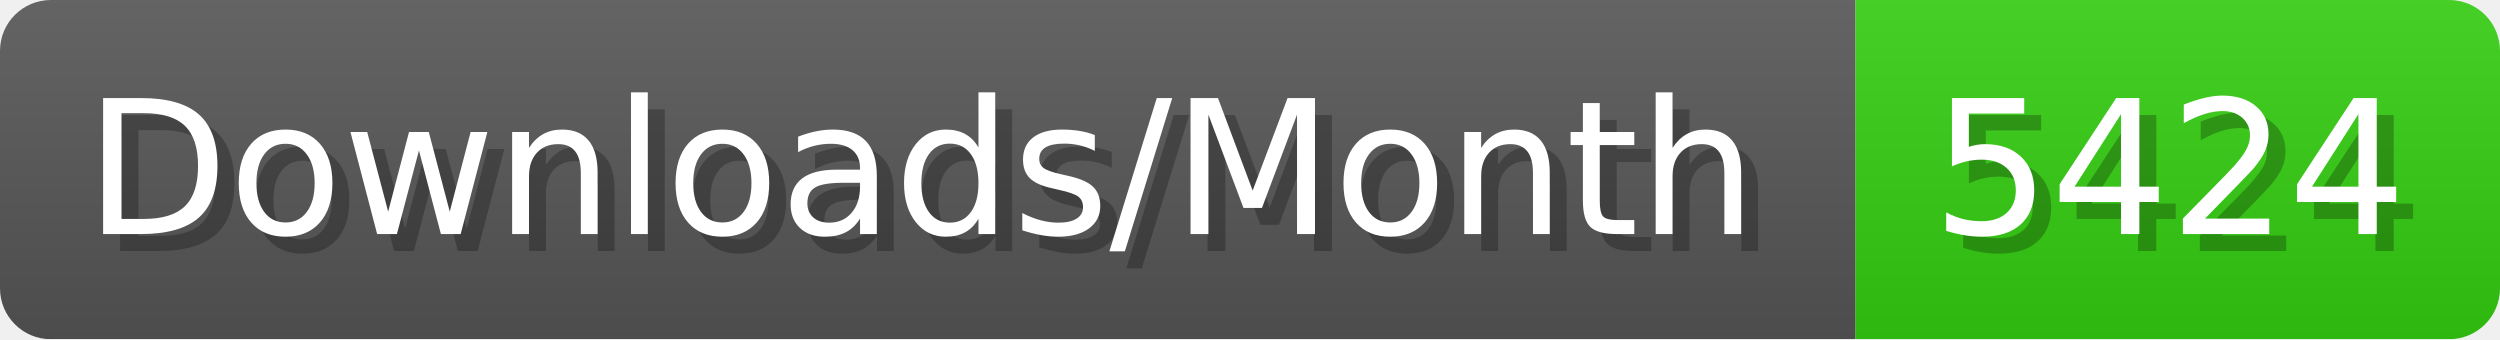
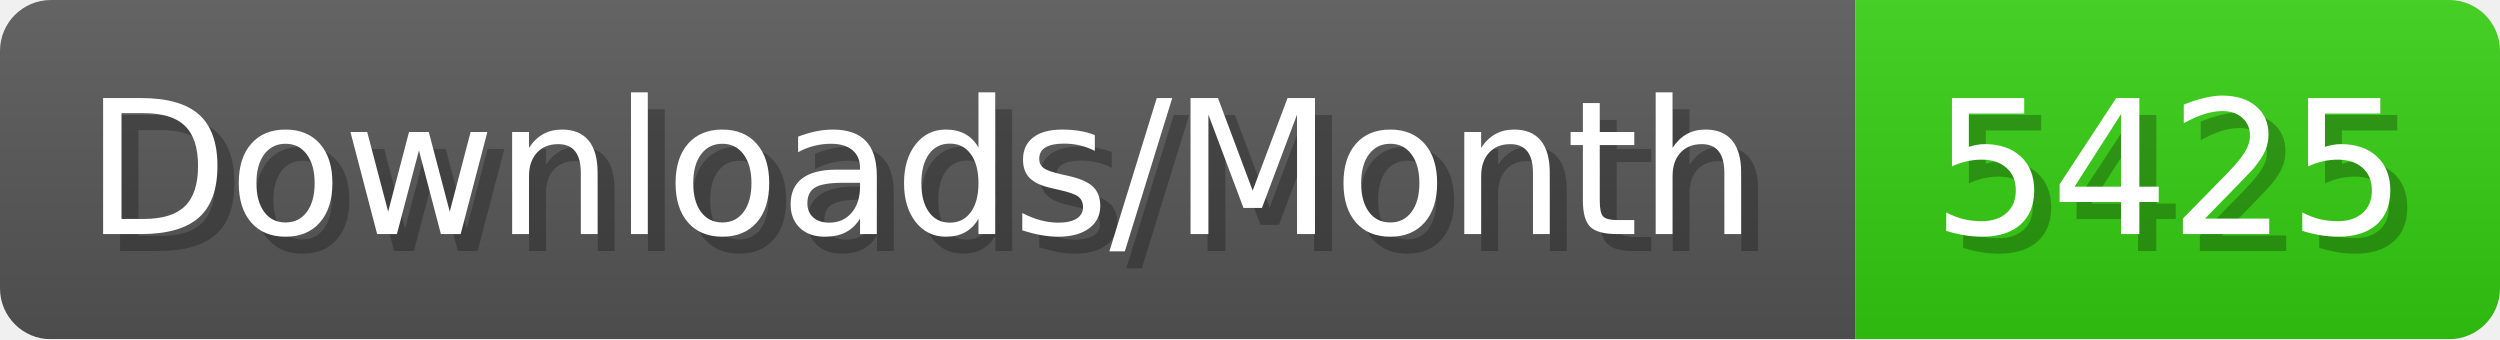
- <svg xmlns="http://www.w3.org/2000/svg" width="147.4" height="20" viewBox="0 0 1474 200" role="img" aria-label="Downloads/Month: 5424">
+ <svg xmlns="http://www.w3.org/2000/svg" width="147.4" height="20" viewBox="0 0 1474 200" role="img" aria-label="Downloads/Month: 5425">
  <linearGradient id="YlXUI" x2="0" y2="100%">
    <stop offset="0" stop-opacity=".1" stop-color="#EEE" />
    <stop offset="1" stop-opacity=".1" />
  </linearGradient>
  <mask id="JHhop">
    <rect width="1474" height="200" rx="30" fill="#FFF" />
  </mask>
  <g mask="url(#JHhop)">
    <rect width="1094" height="200" fill="#555" />
    <rect width="380" height="200" fill="#3C1" x="1094" />
    <rect width="1474" height="200" fill="url(#YlXUI)" />
  </g>
  <g aria-hidden="true" fill="#fff" text-anchor="start" font-family="Verdana,DejaVu Sans,sans-serif" font-size="110">
    <text x="60" y="148" textLength="994" fill="#000" opacity="0.25">Downloads/Month</text>
    <text x="50" y="138" textLength="994">Downloads/Month</text>
-     <text x="1149" y="148" textLength="280" fill="#000" opacity="0.25">5424</text>
-     <text x="1139" y="138" textLength="280">5424</text>
+     <text x="1149" y="148" textLength="280" fill="#000" opacity="0.25">5425</text>
+     <text x="1139" y="138" textLength="280">5425</text>
  </g>
</svg>
